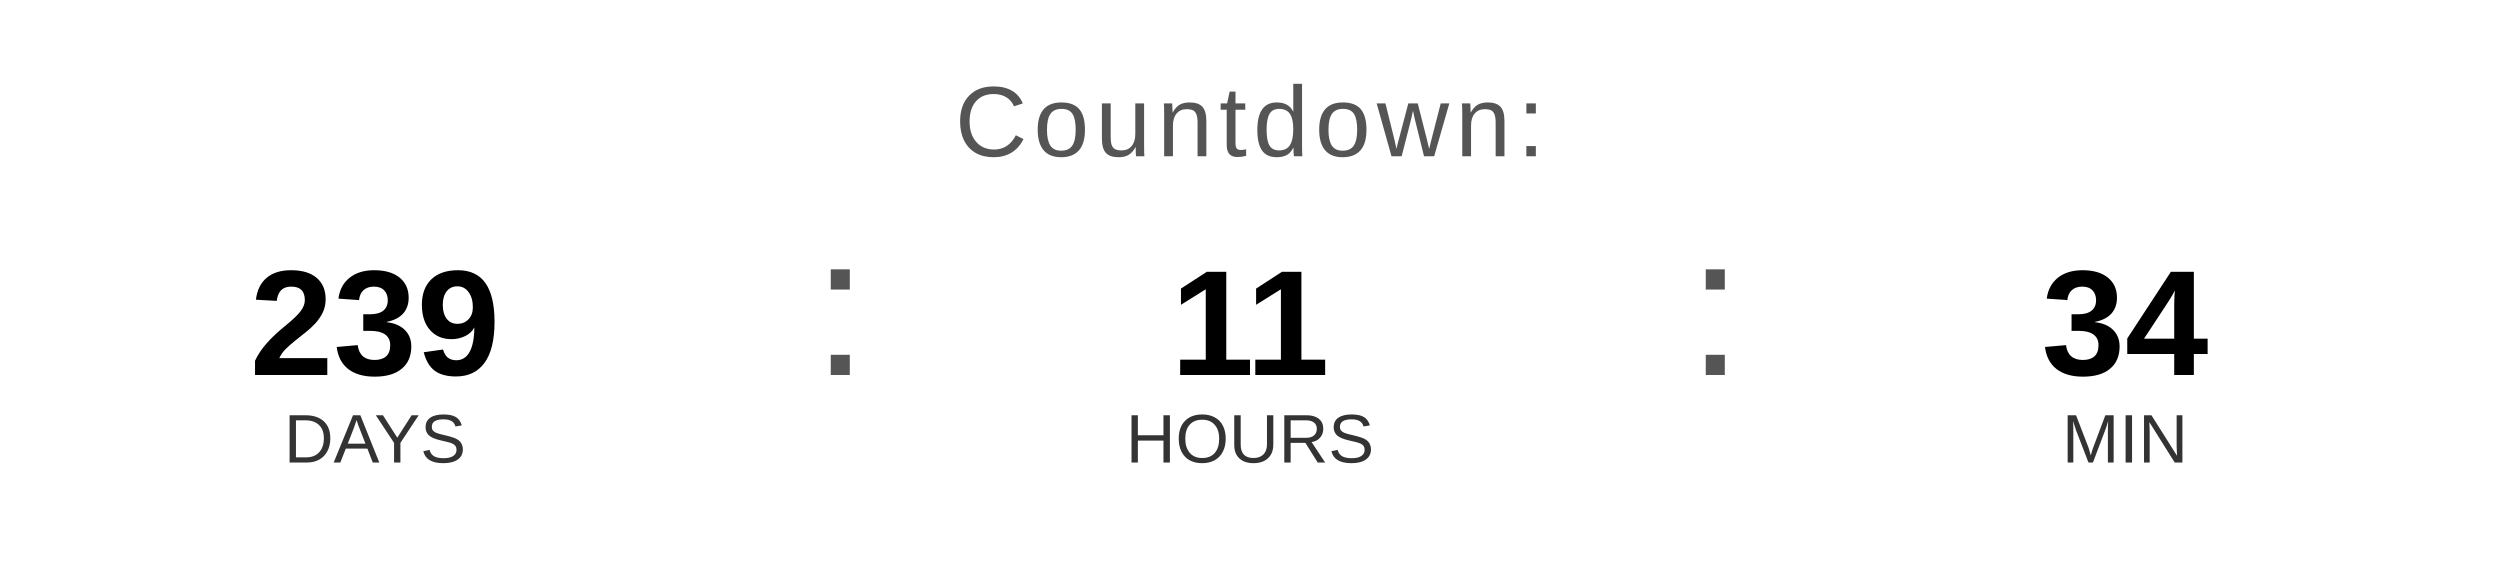
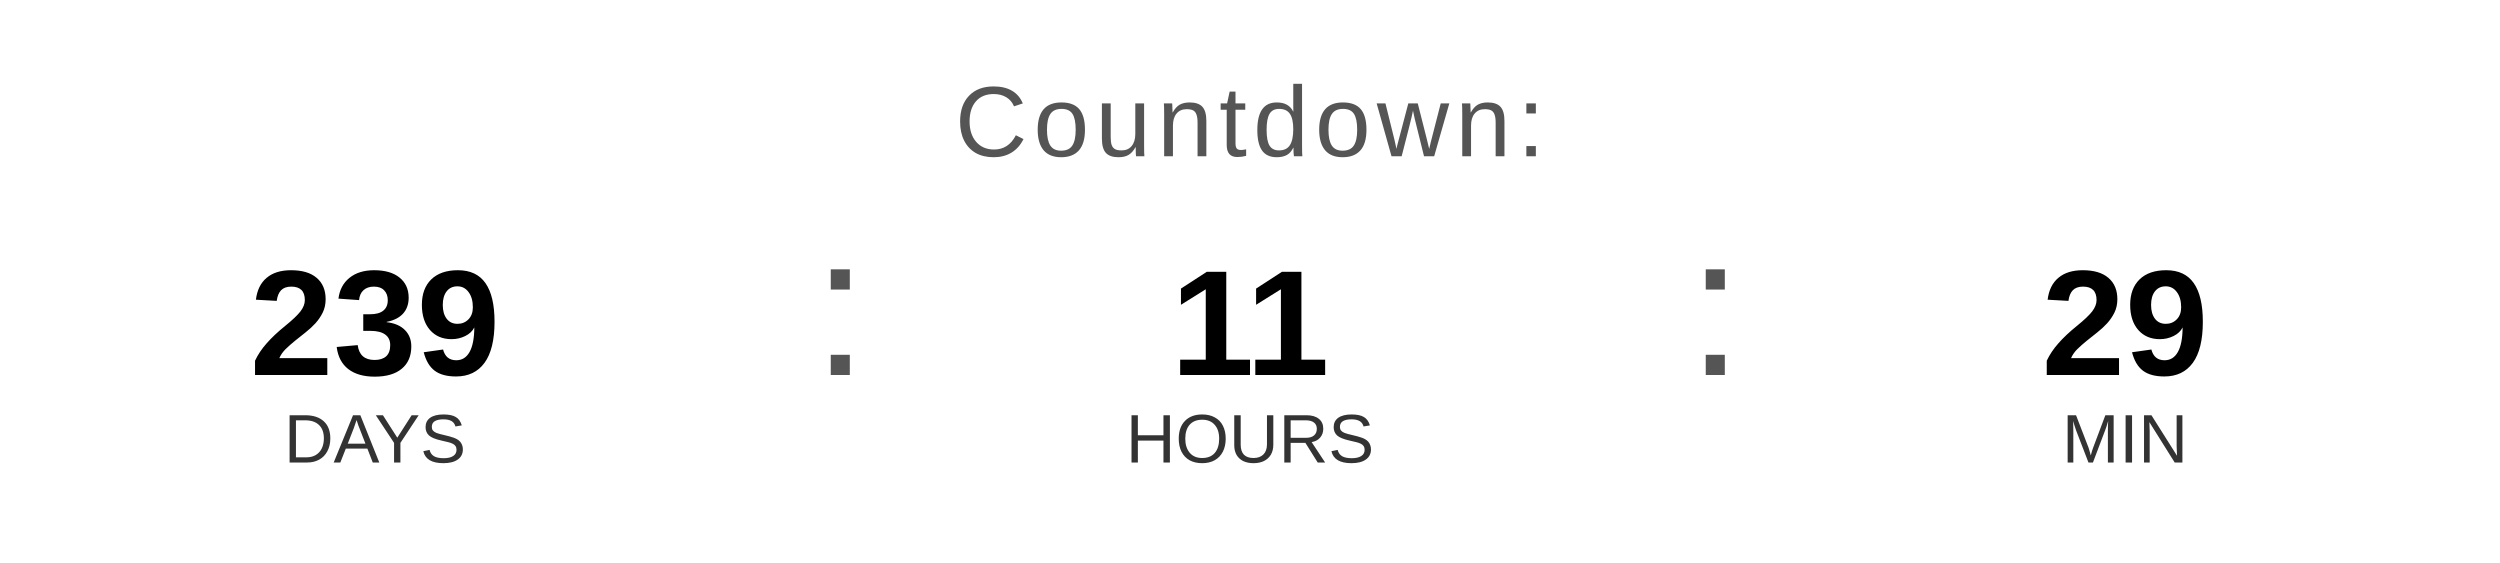
<svg xmlns="http://www.w3.org/2000/svg" width="400" height="90" viewBox="0 0 400 90">
  <text x="200" y="25" font-family="Arial, Helvetica, sans-serif" font-size="16" fill="#555555" text-anchor="middle" letter-spacing="1">
    Countdown:
  </text>
  <text x="60" y="60" font-family="Arial, Helvetica, sans-serif" font-size="24" font-weight="bold" fill="#000000" text-anchor="middle">239</text>
  <text x="60" y="74" font-family="Arial, Helvetica, sans-serif" font-size="11" fill="#333333" text-anchor="middle">DAYS</text>
  <text x="130" y="60" font-family="Arial, sans-serif" font-size="32" fill="#555555">:</text>
  <text x="200" y="60" font-family="Arial, Helvetica, sans-serif" font-size="24" font-weight="bold" fill="#000000" text-anchor="middle">11</text>
  <text x="200" y="74" font-family="Arial, Helvetica, sans-serif" font-size="11" fill="#333333" text-anchor="middle">HOURS</text>
  <text x="270" y="60" font-family="Arial, sans-serif" font-size="32" fill="#555555">:</text>
-   <text x="340" y="60" font-family="Arial, Helvetica, sans-serif" font-size="24" font-weight="bold" fill="#000000" text-anchor="middle">34</text>
+   <text x="340" y="60" font-family="Arial, Helvetica, sans-serif" font-size="24" font-weight="bold" fill="#000000" text-anchor="middle">29</text>
  <text x="340" y="74" font-family="Arial, Helvetica, sans-serif" font-size="11" fill="#333333" text-anchor="middle">MIN</text>
</svg>
